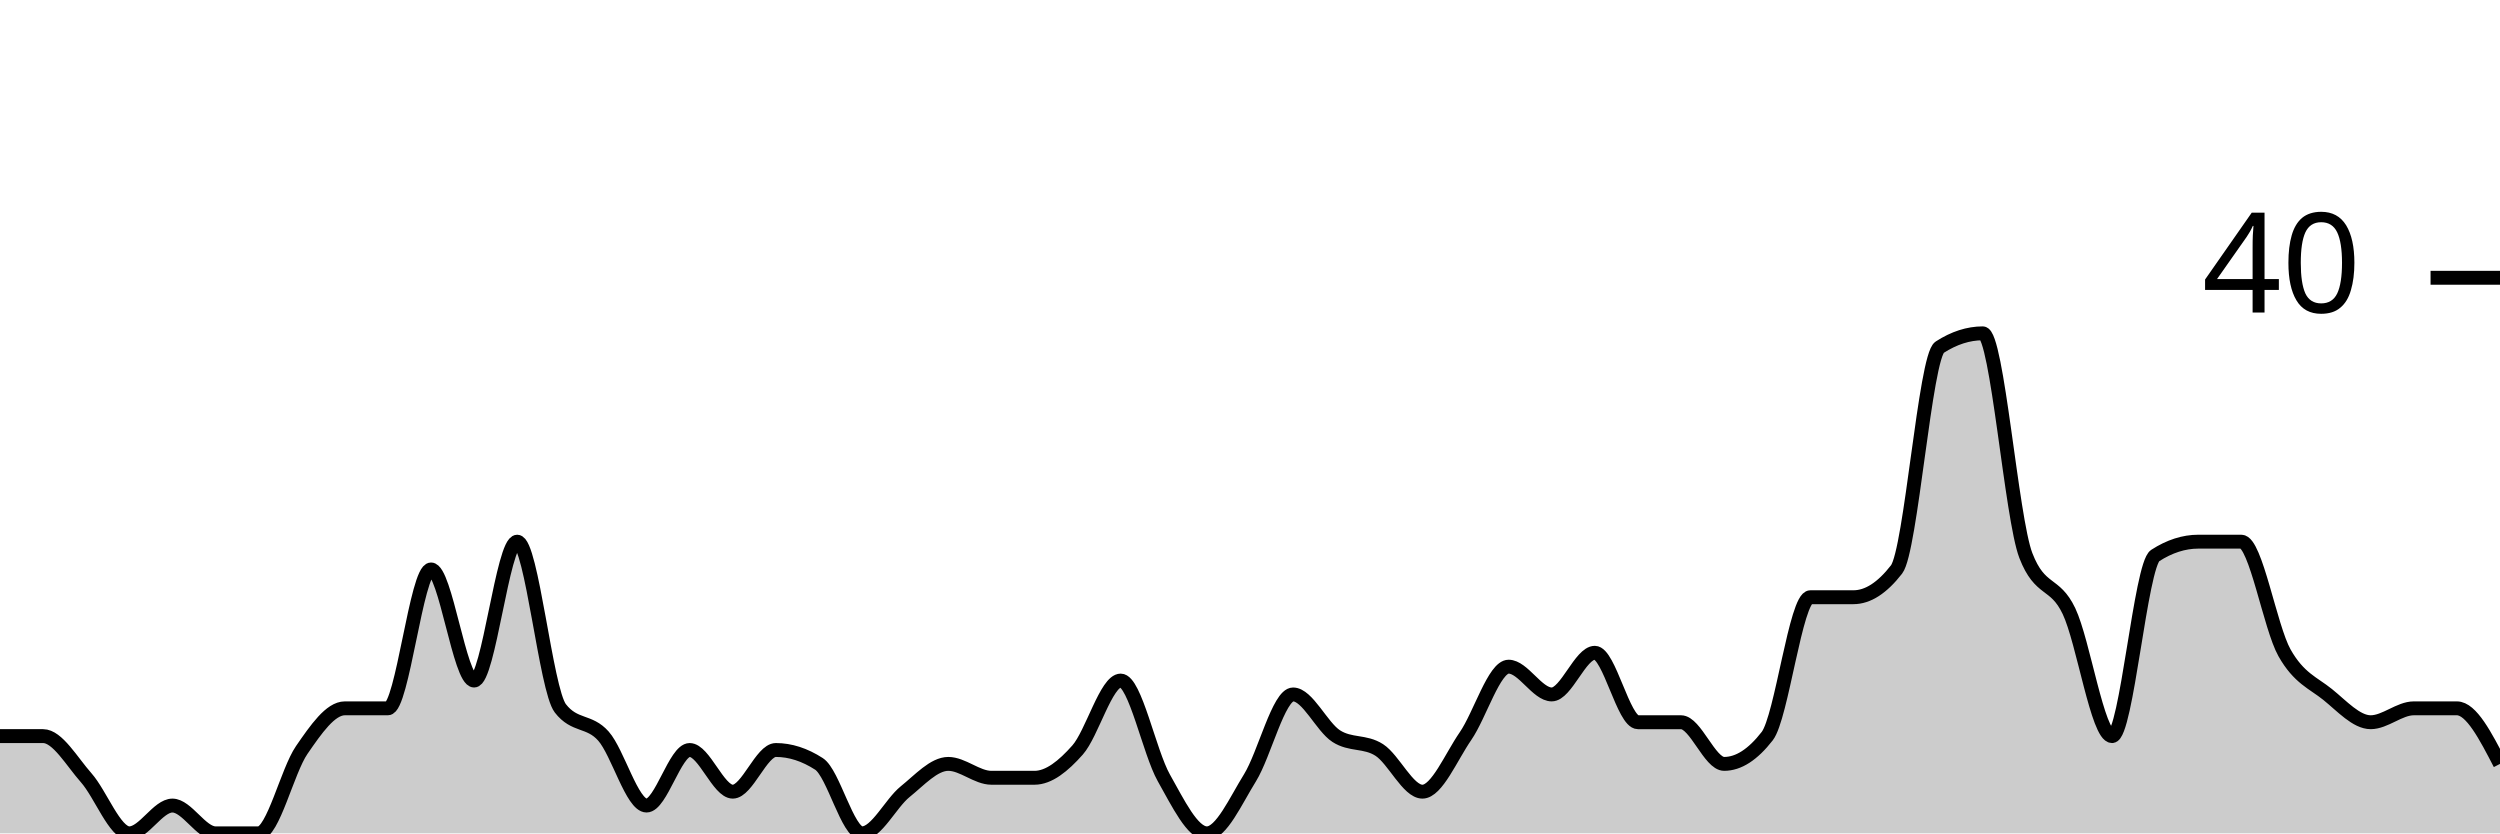
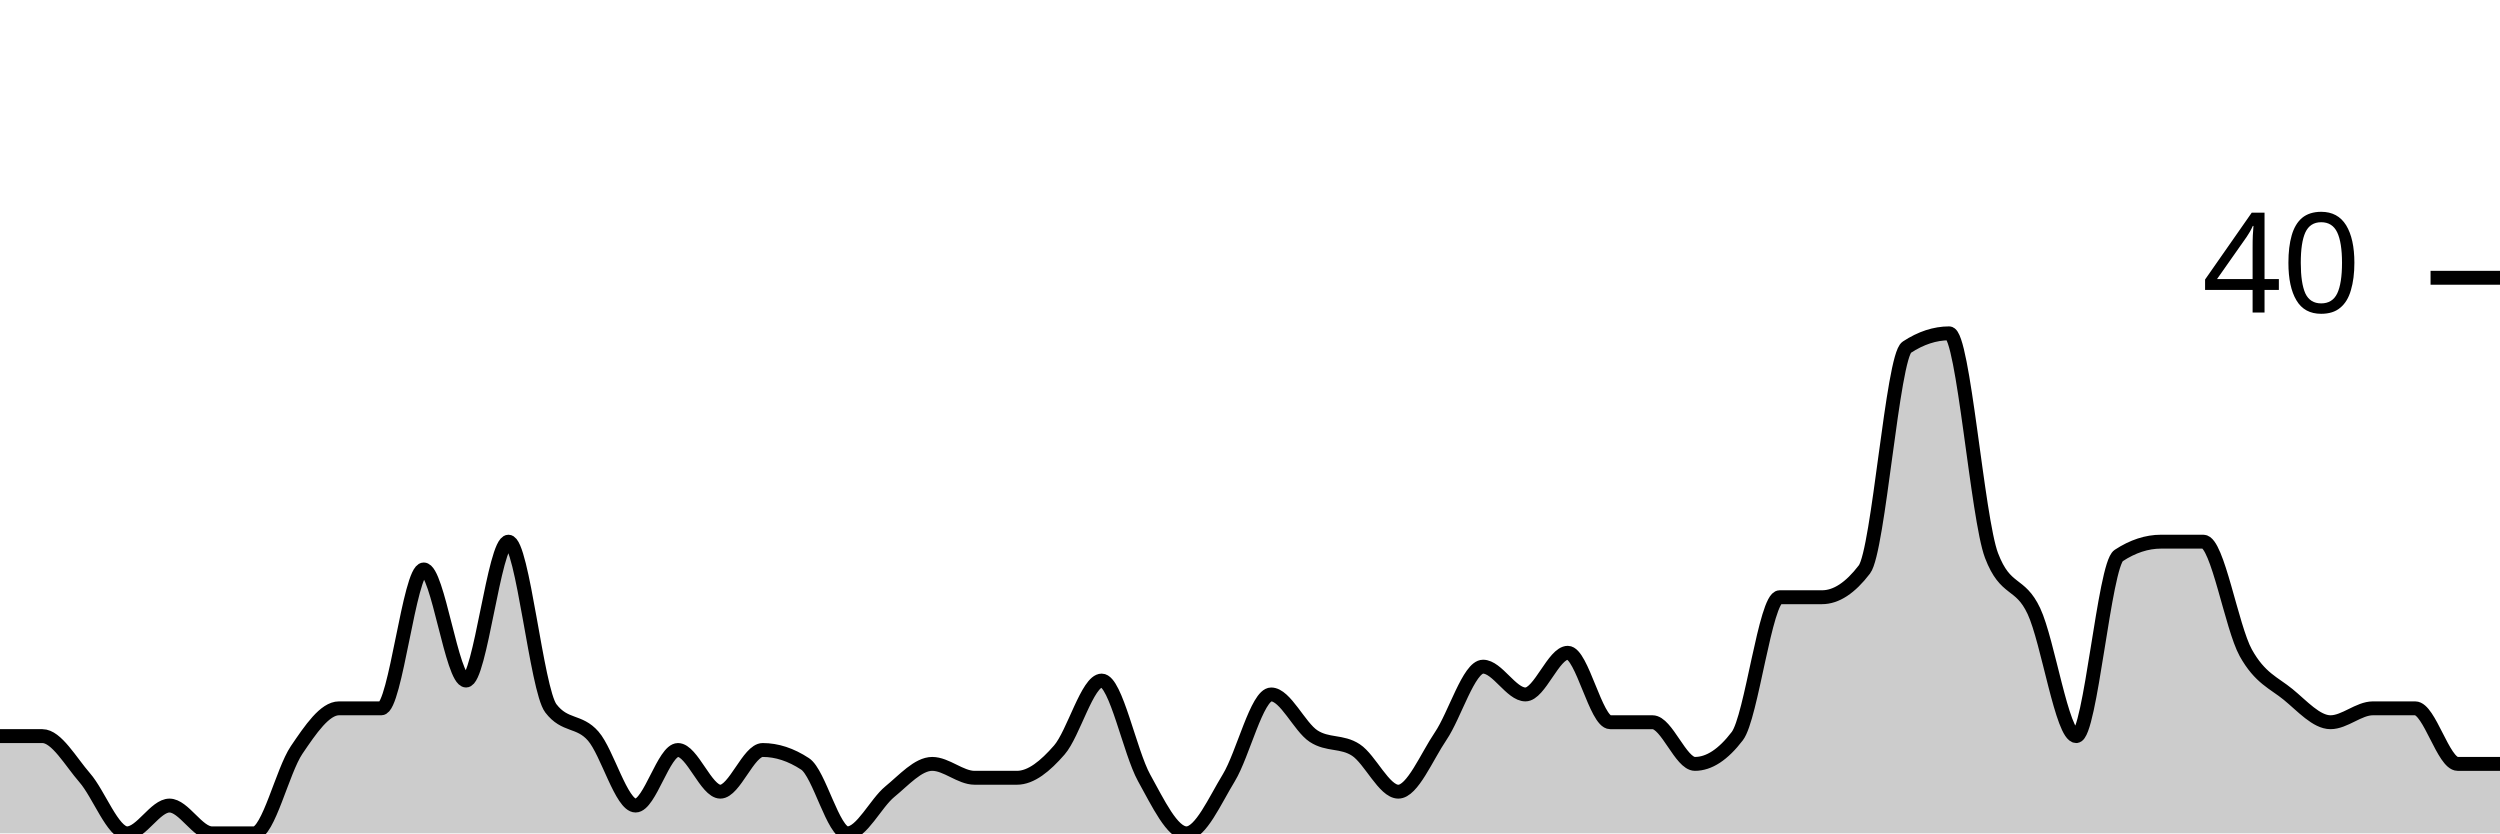
<svg xmlns="http://www.w3.org/2000/svg" viewBox="0 0 180 60">
  <g transform="translate(0,20)">
-     <path class="area" fill="rgba(0, 0, 0, 0.2)" d="M0,33C1.034,33,2.069,33,3.103,33C4.138,33,5.172,34.833,6.207,36C7.241,37.167,8.276,40,9.31,40C10.345,40,11.379,38,12.414,38C13.448,38,14.483,40,15.517,40C16.552,40,17.586,40,18.621,40C19.655,40,20.69,35.5,21.724,34C22.759,32.5,23.793,31,24.828,31C25.862,31,26.897,31,27.931,31C28.966,31,30,21,31.034,21C32.069,21,33.103,29,34.138,29C35.172,29,36.207,19,37.241,19C38.276,19,39.31,29.667,40.345,31C41.379,32.333,42.414,31.833,43.448,33C44.483,34.167,45.517,38,46.552,38C47.586,38,48.621,34,49.655,34C50.69,34,51.724,37,52.759,37C53.793,37,54.828,34,55.862,34C56.897,34,57.931,34.333,58.966,35C60,35.667,61.034,40,62.069,40C63.103,40,64.138,37.833,65.172,37C66.207,36.167,67.241,35,68.276,35C69.31,35,70.345,36,71.379,36C72.414,36,73.448,36,74.483,36C75.517,36,76.552,35.167,77.586,34C78.621,32.833,79.655,29,80.69,29C81.724,29,82.759,34.167,83.793,36C84.828,37.833,85.862,40,86.897,40C87.931,40,88.966,37.667,90,36C91.034,34.333,92.069,30,93.103,30C94.138,30,95.172,32.333,96.207,33C97.241,33.667,98.276,33.333,99.31,34C100.345,34.667,101.379,37,102.414,37C103.448,37,104.483,34.5,105.517,33C106.552,31.5,107.586,28,108.621,28C109.655,28,110.69,30,111.724,30C112.759,30,113.793,27,114.828,27C115.862,27,116.897,32,117.931,32C118.966,32,120,32,121.034,32C122.069,32,123.103,35,124.138,35C125.172,35,126.207,34.333,127.241,33C128.276,31.667,129.31,23,130.345,23C131.379,23,132.414,23,133.448,23C134.483,23,135.517,22.333,136.552,21C137.586,19.667,138.621,5.667,139.655,5C140.69,4.333,141.724,4,142.759,4C143.793,4,144.828,17.333,145.862,20C146.897,22.667,147.931,21.833,148.966,24C150,26.167,151.034,33,152.069,33C153.103,33,154.138,20.667,155.172,20C156.207,19.333,157.241,19,158.276,19C159.31,19,160.345,19,161.379,19C162.414,19,163.448,25.167,164.483,27C165.517,28.833,166.552,29.167,167.586,30C168.621,30.833,169.655,32,170.69,32C171.724,32,172.759,31,173.793,31C174.828,31,175.862,31,176.897,31C177.931,31,178.966,33,180,35L180,40C178.966,40,177.931,40,176.897,40C175.862,40,174.828,40,173.793,40C172.759,40,171.724,40,170.69,40C169.655,40,168.621,40,167.586,40C166.552,40,165.517,40,164.483,40C163.448,40,162.414,40,161.379,40C160.345,40,159.31,40,158.276,40C157.241,40,156.207,40,155.172,40C154.138,40,153.103,40,152.069,40C151.034,40,150,40,148.966,40C147.931,40,146.897,40,145.862,40C144.828,40,143.793,40,142.759,40C141.724,40,140.69,40,139.655,40C138.621,40,137.586,40,136.552,40C135.517,40,134.483,40,133.448,40C132.414,40,131.379,40,130.345,40C129.31,40,128.276,40,127.241,40C126.207,40,125.172,40,124.138,40C123.103,40,122.069,40,121.034,40C120,40,118.966,40,117.931,40C116.897,40,115.862,40,114.828,40C113.793,40,112.759,40,111.724,40C110.69,40,109.655,40,108.621,40C107.586,40,106.552,40,105.517,40C104.483,40,103.448,40,102.414,40C101.379,40,100.345,40,99.31,40C98.276,40,97.241,40,96.207,40C95.172,40,94.138,40,93.103,40C92.069,40,91.034,40,90,40C88.966,40,87.931,40,86.897,40C85.862,40,84.828,40,83.793,40C82.759,40,81.724,40,80.69,40C79.655,40,78.621,40,77.586,40C76.552,40,75.517,40,74.483,40C73.448,40,72.414,40,71.379,40C70.345,40,69.31,40,68.276,40C67.241,40,66.207,40,65.172,40C64.138,40,63.103,40,62.069,40C61.034,40,60,40,58.966,40C57.931,40,56.897,40,55.862,40C54.828,40,53.793,40,52.759,40C51.724,40,50.69,40,49.655,40C48.621,40,47.586,40,46.552,40C45.517,40,44.483,40,43.448,40C42.414,40,41.379,40,40.345,40C39.31,40,38.276,40,37.241,40C36.207,40,35.172,40,34.138,40C33.103,40,32.069,40,31.034,40C30,40,28.966,40,27.931,40C26.897,40,25.862,40,24.828,40C23.793,40,22.759,40,21.724,40C20.69,40,19.655,40,18.621,40C17.586,40,16.552,40,15.517,40C14.483,40,13.448,40,12.414,40C11.379,40,10.345,40,9.31,40C8.276,40,7.241,40,6.207,40C5.172,40,4.138,40,3.103,40C2.069,40,1.034,40,0,40Z" />
-     <path class="line" stroke="black" fill="none" d="M0,33C1.034,33,2.069,33,3.103,33C4.138,33,5.172,34.833,6.207,36C7.241,37.167,8.276,40,9.31,40C10.345,40,11.379,38,12.414,38C13.448,38,14.483,40,15.517,40C16.552,40,17.586,40,18.621,40C19.655,40,20.69,35.5,21.724,34C22.759,32.5,23.793,31,24.828,31C25.862,31,26.897,31,27.931,31C28.966,31,30,21,31.034,21C32.069,21,33.103,29,34.138,29C35.172,29,36.207,19,37.241,19C38.276,19,39.31,29.667,40.345,31C41.379,32.333,42.414,31.833,43.448,33C44.483,34.167,45.517,38,46.552,38C47.586,38,48.621,34,49.655,34C50.69,34,51.724,37,52.759,37C53.793,37,54.828,34,55.862,34C56.897,34,57.931,34.333,58.966,35C60,35.667,61.034,40,62.069,40C63.103,40,64.138,37.833,65.172,37C66.207,36.167,67.241,35,68.276,35C69.31,35,70.345,36,71.379,36C72.414,36,73.448,36,74.483,36C75.517,36,76.552,35.167,77.586,34C78.621,32.833,79.655,29,80.69,29C81.724,29,82.759,34.167,83.793,36C84.828,37.833,85.862,40,86.897,40C87.931,40,88.966,37.667,90,36C91.034,34.333,92.069,30,93.103,30C94.138,30,95.172,32.333,96.207,33C97.241,33.667,98.276,33.333,99.31,34C100.345,34.667,101.379,37,102.414,37C103.448,37,104.483,34.5,105.517,33C106.552,31.5,107.586,28,108.621,28C109.655,28,110.69,30,111.724,30C112.759,30,113.793,27,114.828,27C115.862,27,116.897,32,117.931,32C118.966,32,120,32,121.034,32C122.069,32,123.103,35,124.138,35C125.172,35,126.207,34.333,127.241,33C128.276,31.667,129.31,23,130.345,23C131.379,23,132.414,23,133.448,23C134.483,23,135.517,22.333,136.552,21C137.586,19.667,138.621,5.667,139.655,5C140.69,4.333,141.724,4,142.759,4C143.793,4,144.828,17.333,145.862,20C146.897,22.667,147.931,21.833,148.966,24C150,26.167,151.034,33,152.069,33C153.103,33,154.138,20.667,155.172,20C156.207,19.333,157.241,19,158.276,19C159.31,19,160.345,19,161.379,19C162.414,19,163.448,25.167,164.483,27C165.517,28.833,166.552,29.167,167.586,30C168.621,30.833,169.655,32,170.69,32C171.724,32,172.759,31,173.793,31C174.828,31,175.862,31,176.897,31C177.931,31,178.966,33,180,35" />
+     <path class="area" fill="rgba(0, 0, 0, 0.2)" d="M0,33C1.017,33,2.034,33,3.051,33C4.068,33,5.085,34.833,6.102,36C7.119,37.167,8.136,40,9.153,40C10.169,40,11.186,38,12.203,38C13.22,38,14.237,40,15.254,40C16.271,40,17.288,40,18.305,40C19.322,40,20.339,35.5,21.356,34C22.373,32.5,23.39,31,24.407,31C25.424,31,26.441,31,27.458,31C28.475,31,29.492,21,30.508,21C31.525,21,32.542,29,33.559,29C34.576,29,35.593,19,36.61,19C37.627,19,38.644,29.667,39.661,31C40.678,32.333,41.695,31.833,42.712,33C43.729,34.167,44.746,38,45.763,38C46.78,38,47.797,34,48.814,34C49.831,34,50.847,37,51.864,37C52.881,37,53.898,34,54.915,34C55.932,34,56.949,34.333,57.966,35C58.983,35.667,60,40,61.017,40C62.034,40,63.051,37.833,64.068,37C65.085,36.167,66.102,35,67.119,35C68.136,35,69.153,36,70.169,36C71.186,36,72.203,36,73.22,36C74.237,36,75.254,35.167,76.271,34C77.288,32.833,78.305,29,79.322,29C80.339,29,81.356,34.167,82.373,36C83.39,37.833,84.407,40,85.424,40C86.441,40,87.458,37.667,88.475,36C89.492,34.333,90.508,30,91.525,30C92.542,30,93.559,32.333,94.576,33C95.593,33.667,96.61,33.333,97.627,34C98.644,34.667,99.661,37,100.678,37C101.695,37,102.712,34.5,103.729,33C104.746,31.5,105.763,28,106.78,28C107.797,28,108.814,30,109.831,30C110.847,30,111.864,27,112.881,27C113.898,27,114.915,32,115.932,32C116.949,32,117.966,32,118.983,32C120,32,121.017,35,122.034,35C123.051,35,124.068,34.333,125.085,33C126.102,31.667,127.119,23,128.136,23C129.153,23,130.169,23,131.186,23C132.203,23,133.22,22.333,134.237,21C135.254,19.667,136.271,5.667,137.288,5C138.305,4.333,139.322,4,140.339,4C141.356,4,142.373,17.333,143.39,20C144.407,22.667,145.424,21.833,146.441,24C147.458,26.167,148.475,33,149.492,33C150.508,33,151.525,20.667,152.542,20C153.559,19.333,154.576,19,155.593,19C156.61,19,157.627,19,158.644,19C159.661,19,160.678,25.167,161.695,27C162.712,28.833,163.729,29.167,164.746,30C165.763,30.833,166.78,32,167.797,32C168.814,32,169.831,31,170.847,31C171.864,31,172.881,31,173.898,31C174.915,31,175.932,35,176.949,35C177.966,35,178.983,35,180,35L180,40C178.983,40,177.966,40,176.949,40C175.932,40,174.915,40,173.898,40C172.881,40,171.864,40,170.847,40C169.831,40,168.814,40,167.797,40C166.78,40,165.763,40,164.746,40C163.729,40,162.712,40,161.695,40C160.678,40,159.661,40,158.644,40C157.627,40,156.61,40,155.593,40C154.576,40,153.559,40,152.542,40C151.525,40,150.508,40,149.492,40C148.475,40,147.458,40,146.441,40C145.424,40,144.407,40,143.39,40C142.373,40,141.356,40,140.339,40C139.322,40,138.305,40,137.288,40C136.271,40,135.254,40,134.237,40C133.22,40,132.203,40,131.186,40C130.169,40,129.153,40,128.136,40C127.119,40,126.102,40,125.085,40C124.068,40,123.051,40,122.034,40C121.017,40,120,40,118.983,40C117.966,40,116.949,40,115.932,40C114.915,40,113.898,40,112.881,40C111.864,40,110.847,40,109.831,40C108.814,40,107.797,40,106.78,40C105.763,40,104.746,40,103.729,40C102.712,40,101.695,40,100.678,40C99.661,40,98.644,40,97.627,40C96.61,40,95.593,40,94.576,40C93.559,40,92.542,40,91.525,40C90.508,40,89.492,40,88.475,40C87.458,40,86.441,40,85.424,40C84.407,40,83.39,40,82.373,40C81.356,40,80.339,40,79.322,40C78.305,40,77.288,40,76.271,40C75.254,40,74.237,40,73.22,40C72.203,40,71.186,40,70.169,40C69.153,40,68.136,40,67.119,40C66.102,40,65.085,40,64.068,40C63.051,40,62.034,40,61.017,40C60,40,58.983,40,57.966,40C56.949,40,55.932,40,54.915,40C53.898,40,52.881,40,51.864,40C50.847,40,49.831,40,48.814,40C47.797,40,46.78,40,45.763,40C44.746,40,43.729,40,42.712,40C41.695,40,40.678,40,39.661,40C38.644,40,37.627,40,36.61,40C35.593,40,34.576,40,33.559,40C32.542,40,31.525,40,30.508,40C29.492,40,28.475,40,27.458,40C26.441,40,25.424,40,24.407,40C23.39,40,22.373,40,21.356,40C20.339,40,19.322,40,18.305,40C17.288,40,16.271,40,15.254,40C14.237,40,13.22,40,12.203,40C11.186,40,10.169,40,9.153,40C8.136,40,7.119,40,6.102,40C5.085,40,4.068,40,3.051,40C2.034,40,1.017,40,0,40Z" />
+     <path class="line" stroke="black" fill="none" d="M0,33C1.017,33,2.034,33,3.051,33C4.068,33,5.085,34.833,6.102,36C7.119,37.167,8.136,40,9.153,40C10.169,40,11.186,38,12.203,38C13.22,38,14.237,40,15.254,40C16.271,40,17.288,40,18.305,40C19.322,40,20.339,35.5,21.356,34C22.373,32.5,23.39,31,24.407,31C25.424,31,26.441,31,27.458,31C28.475,31,29.492,21,30.508,21C31.525,21,32.542,29,33.559,29C34.576,29,35.593,19,36.61,19C37.627,19,38.644,29.667,39.661,31C40.678,32.333,41.695,31.833,42.712,33C43.729,34.167,44.746,38,45.763,38C46.78,38,47.797,34,48.814,34C49.831,34,50.847,37,51.864,37C52.881,37,53.898,34,54.915,34C55.932,34,56.949,34.333,57.966,35C58.983,35.667,60,40,61.017,40C62.034,40,63.051,37.833,64.068,37C65.085,36.167,66.102,35,67.119,35C68.136,35,69.153,36,70.169,36C71.186,36,72.203,36,73.22,36C74.237,36,75.254,35.167,76.271,34C77.288,32.833,78.305,29,79.322,29C80.339,29,81.356,34.167,82.373,36C83.39,37.833,84.407,40,85.424,40C86.441,40,87.458,37.667,88.475,36C89.492,34.333,90.508,30,91.525,30C92.542,30,93.559,32.333,94.576,33C95.593,33.667,96.61,33.333,97.627,34C98.644,34.667,99.661,37,100.678,37C101.695,37,102.712,34.5,103.729,33C104.746,31.5,105.763,28,106.78,28C107.797,28,108.814,30,109.831,30C110.847,30,111.864,27,112.881,27C113.898,27,114.915,32,115.932,32C116.949,32,117.966,32,118.983,32C120,32,121.017,35,122.034,35C123.051,35,124.068,34.333,125.085,33C126.102,31.667,127.119,23,128.136,23C129.153,23,130.169,23,131.186,23C132.203,23,133.22,22.333,134.237,21C135.254,19.667,136.271,5.667,137.288,5C138.305,4.333,139.322,4,140.339,4C141.356,4,142.373,17.333,143.39,20C144.407,22.667,145.424,21.833,146.441,24C147.458,26.167,148.475,33,149.492,33C150.508,33,151.525,20.667,152.542,20C153.559,19.333,154.576,19,155.593,19C156.61,19,157.627,19,158.644,19C159.661,19,160.678,25.167,161.695,27C162.712,28.833,163.729,29.167,164.746,30C165.763,30.833,166.78,32,167.797,32C168.814,32,169.831,31,170.847,31C171.864,31,172.881,31,173.898,31C174.915,31,175.932,35,176.949,35C177.966,35,178.983,35,180,35" />
    <path class="axis-ceiling" stroke-width="1" stroke="black" fill="none" d="M175,0L180,0" />
    <text class="axis-ceiling-label" font-family="sans-serif" text-anchor="end" font-size="10px" x="170" y="2.5">40</text>
  </g>
</svg>
